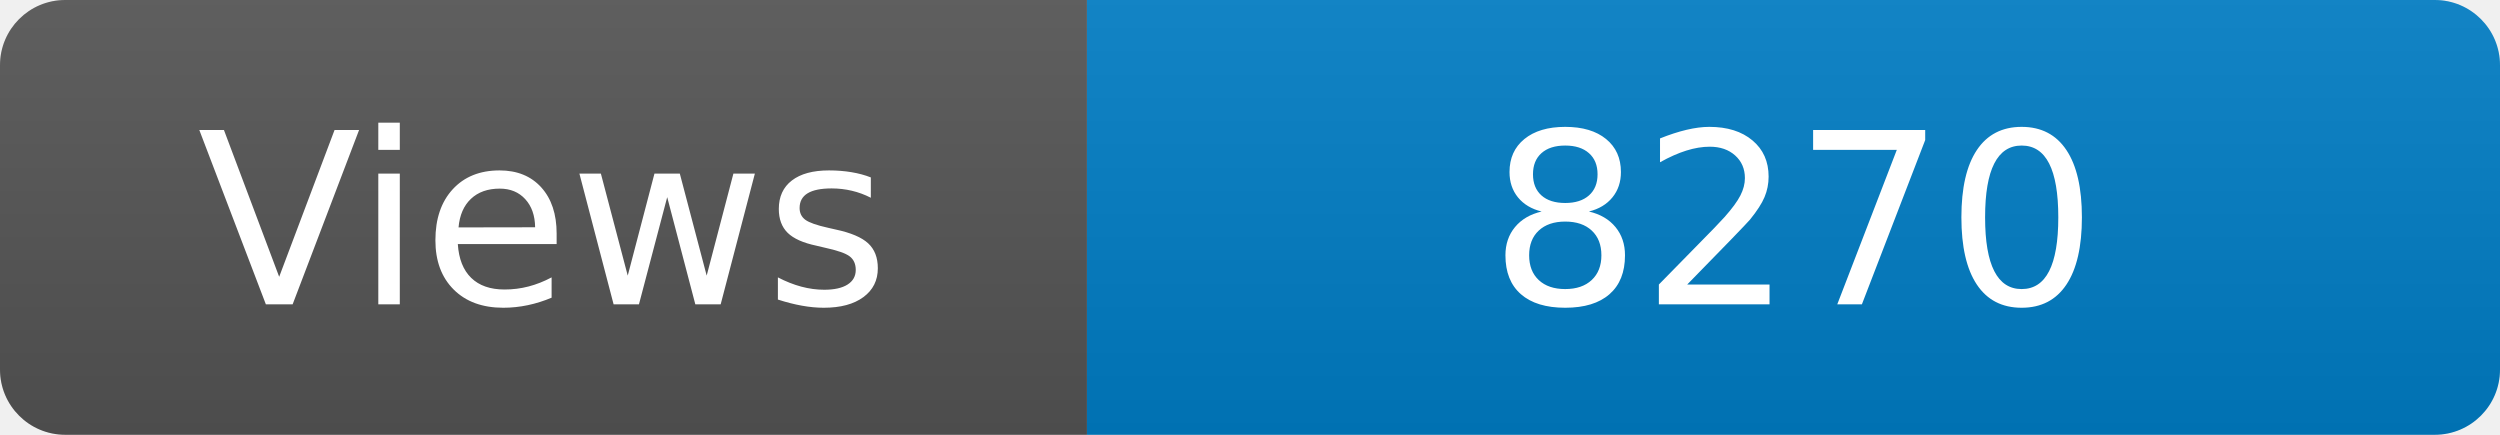
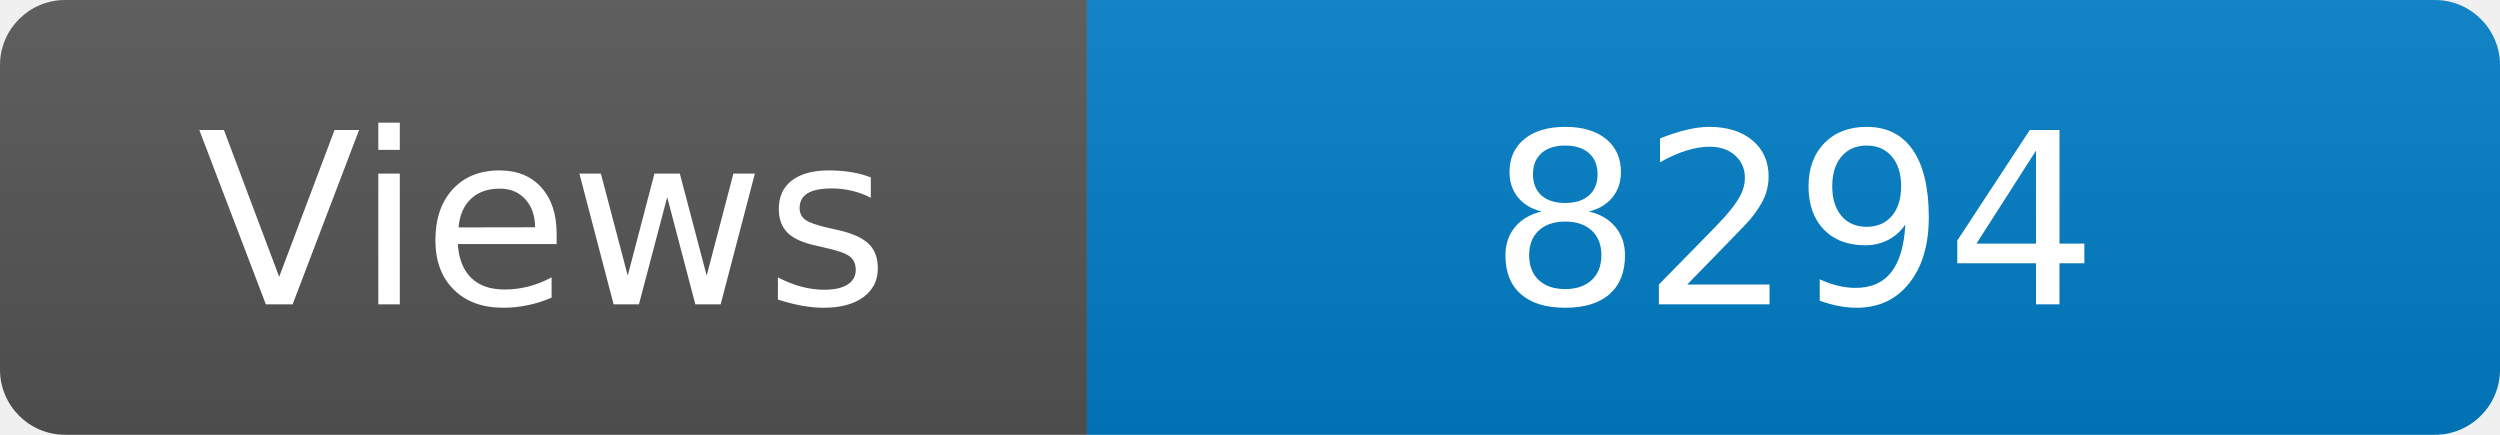
<svg xmlns="http://www.w3.org/2000/svg" width="115" height="20" role="img" aria-label="Maintained?: yes">
  <linearGradient id="s" x2="0" y2="100%">
    <stop offset="0" stop-color="#bbb" stop-opacity=".1" />
    <stop offset="1" stop-opacity=".1" />
  </linearGradient>
  <clipPath id="r">
    <rect width="115" height="20" rx="3" fill="#fff" />
  </clipPath>
  <g clip-path="url(#r)">
    <rect width="50" height="20" fill="#555" />
    <rect x="50" width="160" height="20" fill="#007ec6" />
    <rect width="115" height="20" fill="url(#s)" />
  </g>
  <g fill="#fff" text-anchor="middle" font-family="Verdana,Geneva,DejaVu Sans,sans-serif" font-size="110">
    <text x="250" y="140" transform="scale(.1)" fill="#fff">Views</text>
-     <text x="825" y="140" transform="scale(.1)" fill="#fff">8270</text>
+     <text x="825" y="140" transform="scale(.1)" fill="#fff">8294</text>
  </g>
</svg>
